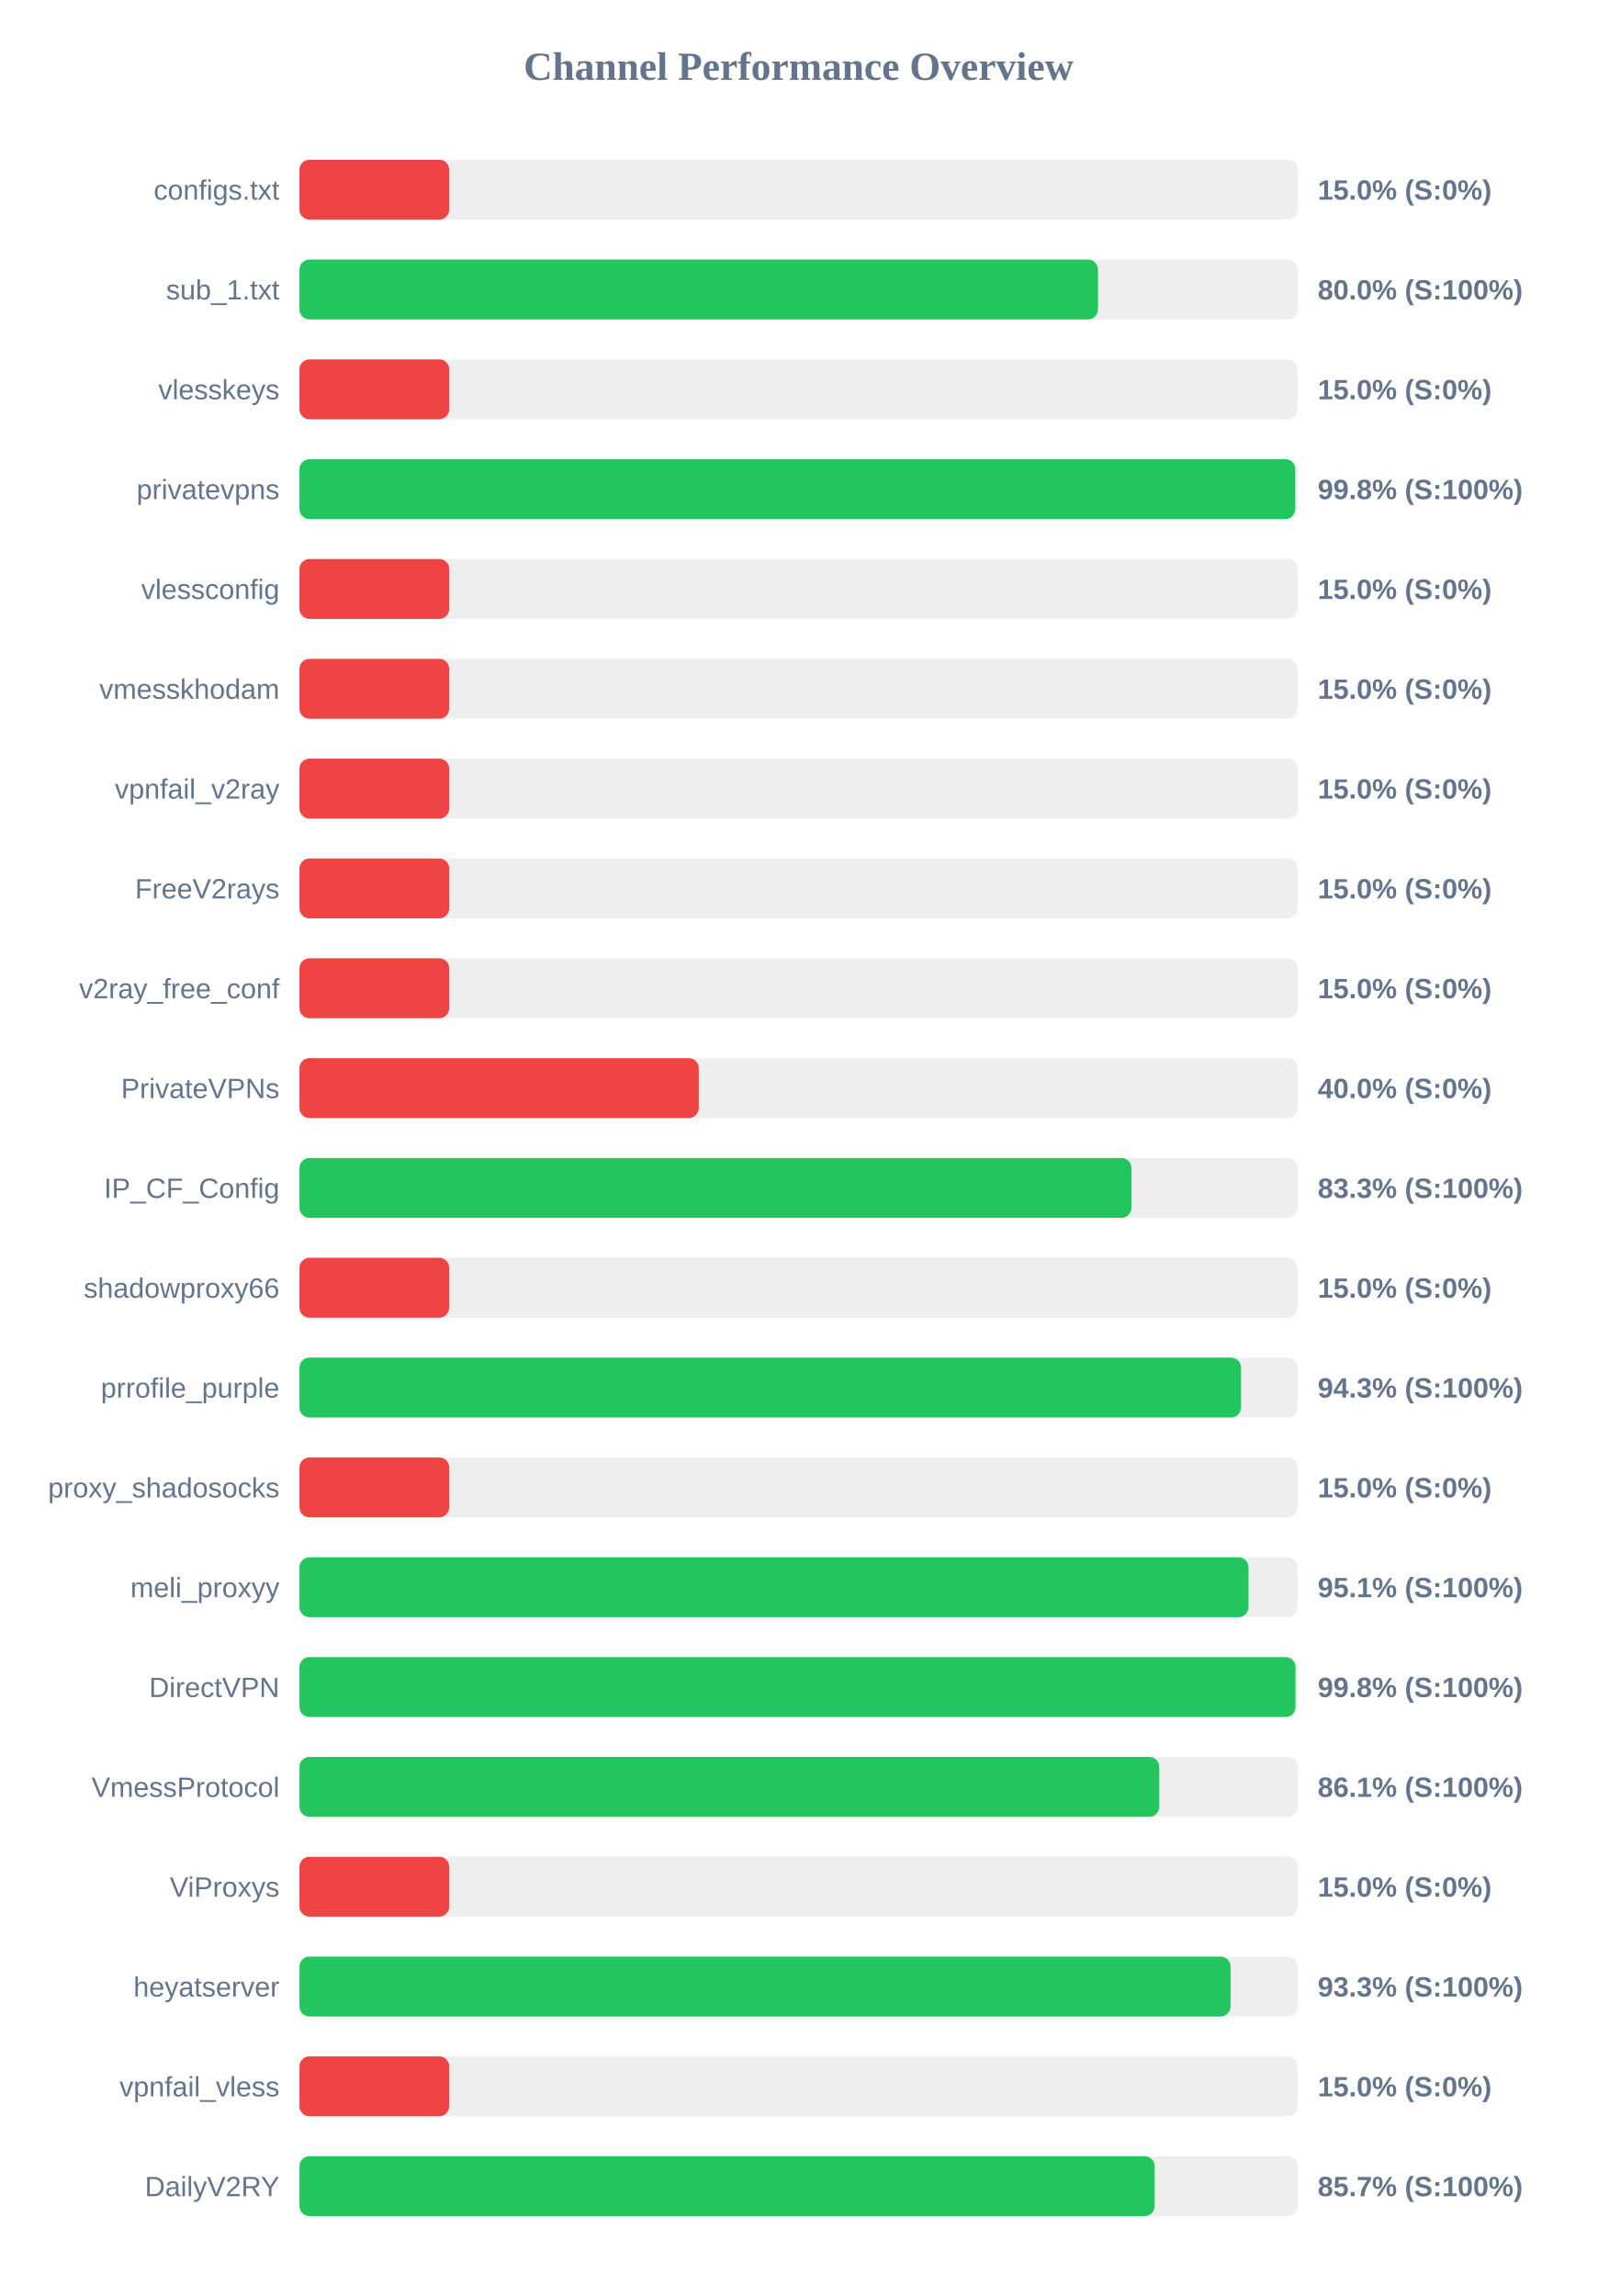
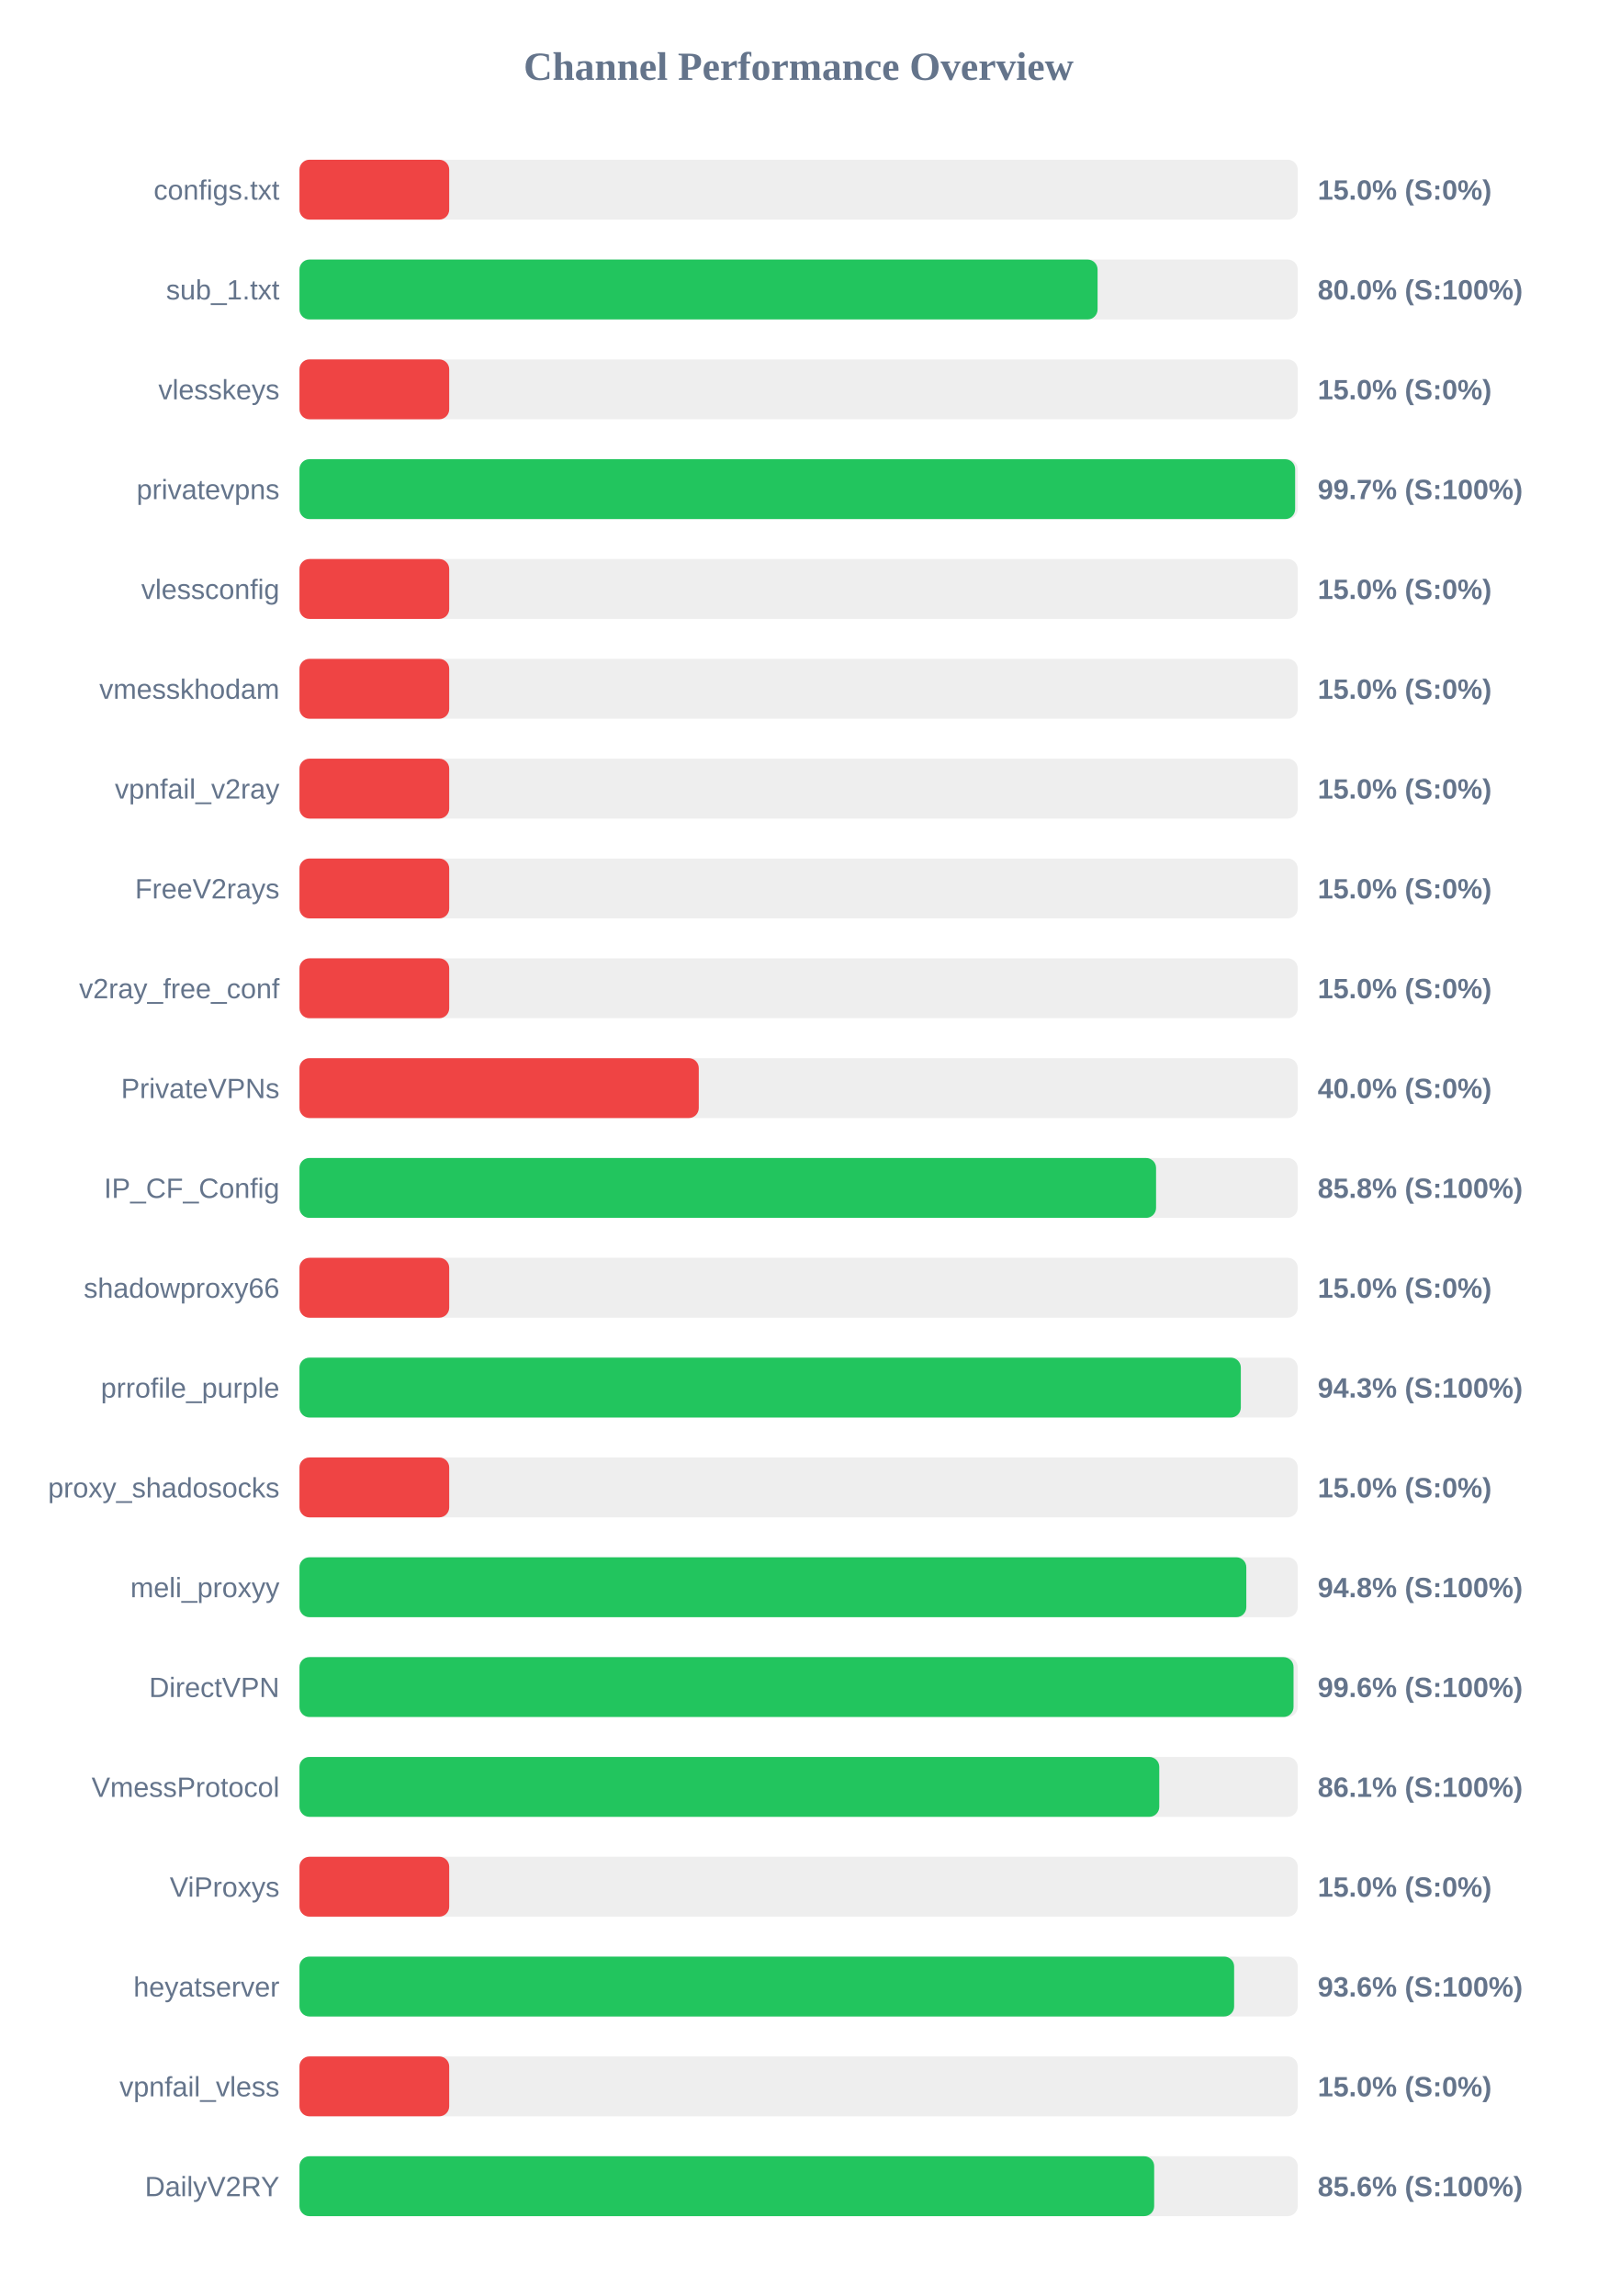
<svg xmlns="http://www.w3.org/2000/svg" width="800" height="1150" version="1.1">
  <style>
        .row { font: 14px Arial; fill: #64748b; }
        .score { font: bold 14px Arial; fill: #64748b; }
    </style>
  <text x="400" y="40" text-anchor="middle" font-size="20px" font-weight="bold" fill="#64748b">Channel Performance Overview</text>
  <rect x="150" y="80" width="500" height="30" fill="#eee" rx="5" />
  <rect x="150" y="80" width="75.0" height="30" fill="#ef4444" rx="5" />
  <text x="140" y="100" text-anchor="end" class="row">configs.txt</text>
  <text x="660" y="100" text-anchor="start" class="score">15.0% (S:0%)</text>
  <rect x="150" y="130" width="500" height="30" fill="#eee" rx="5" />
-   <rect x="150" y="130" width="399.95" height="30" fill="#22c55e" rx="5" />
+   <rect x="150" y="130" width="399.75" height="30" fill="#22c55e" rx="5" />
  <text x="140" y="150" text-anchor="end" class="row">sub_1.txt</text>
  <text x="660" y="150" text-anchor="start" class="score">80.0% (S:100%)</text>
  <rect x="150" y="180" width="500" height="30" fill="#eee" rx="5" />
  <rect x="150" y="180" width="75.0" height="30" fill="#ef4444" rx="5" />
  <text x="140" y="200" text-anchor="end" class="row">vlesskeys</text>
  <text x="660" y="200" text-anchor="start" class="score">15.0% (S:0%)</text>
  <rect x="150" y="230" width="500" height="30" fill="#eee" rx="5" />
-   <rect x="150" y="230" width="498.75" height="30" fill="#22c55e" rx="5" />
+   <rect x="150" y="230" width="498.7" height="30" fill="#22c55e" rx="5" />
  <text x="140" y="250" text-anchor="end" class="row">privatevpns</text>
-   <text x="660" y="250" text-anchor="start" class="score">99.8% (S:100%)</text>
+   <text x="660" y="250" text-anchor="start" class="score">99.7% (S:100%)</text>
  <rect x="150" y="280" width="500" height="30" fill="#eee" rx="5" />
  <rect x="150" y="280" width="75.0" height="30" fill="#ef4444" rx="5" />
  <text x="140" y="300" text-anchor="end" class="row">vlessconfig</text>
  <text x="660" y="300" text-anchor="start" class="score">15.0% (S:0%)</text>
  <rect x="150" y="330" width="500" height="30" fill="#eee" rx="5" />
  <rect x="150" y="330" width="75.0" height="30" fill="#ef4444" rx="5" />
  <text x="140" y="350" text-anchor="end" class="row">vmesskhodam</text>
  <text x="660" y="350" text-anchor="start" class="score">15.0% (S:0%)</text>
  <rect x="150" y="380" width="500" height="30" fill="#eee" rx="5" />
  <rect x="150" y="380" width="75.0" height="30" fill="#ef4444" rx="5" />
  <text x="140" y="400" text-anchor="end" class="row">vpnfail_v2ray</text>
  <text x="660" y="400" text-anchor="start" class="score">15.0% (S:0%)</text>
  <rect x="150" y="430" width="500" height="30" fill="#eee" rx="5" />
  <rect x="150" y="430" width="75.0" height="30" fill="#ef4444" rx="5" />
  <text x="140" y="450" text-anchor="end" class="row">FreeV2rays</text>
  <text x="660" y="450" text-anchor="start" class="score">15.0% (S:0%)</text>
  <rect x="150" y="480" width="500" height="30" fill="#eee" rx="5" />
  <rect x="150" y="480" width="75.0" height="30" fill="#ef4444" rx="5" />
  <text x="140" y="500" text-anchor="end" class="row">v2ray_free_conf</text>
  <text x="660" y="500" text-anchor="start" class="score">15.0% (S:0%)</text>
  <rect x="150" y="530" width="500" height="30" fill="#eee" rx="5" />
  <rect x="150" y="530" width="200.0" height="30" fill="#ef4444" rx="5" />
  <text x="140" y="550" text-anchor="end" class="row">PrivateVPNs</text>
  <text x="660" y="550" text-anchor="start" class="score">40.0% (S:0%)</text>
  <rect x="150" y="580" width="500" height="30" fill="#eee" rx="5" />
-   <rect x="150" y="580" width="416.7" height="30" fill="#22c55e" rx="5" />
+   <rect x="150" y="580" width="429.05" height="30" fill="#22c55e" rx="5" />
  <text x="140" y="600" text-anchor="end" class="row">IP_CF_Config</text>
-   <text x="660" y="600" text-anchor="start" class="score">83.3% (S:100%)</text>
+   <text x="660" y="600" text-anchor="start" class="score">85.8% (S:100%)</text>
  <rect x="150" y="630" width="500" height="30" fill="#eee" rx="5" />
  <rect x="150" y="630" width="75.0" height="30" fill="#ef4444" rx="5" />
  <text x="140" y="650" text-anchor="end" class="row">shadowproxy66</text>
  <text x="660" y="650" text-anchor="start" class="score">15.0% (S:0%)</text>
  <rect x="150" y="680" width="500" height="30" fill="#eee" rx="5" />
-   <rect x="150" y="680" width="471.6" height="30" fill="#22c55e" rx="5" />
+   <rect x="150" y="680" width="471.5" height="30" fill="#22c55e" rx="5" />
  <text x="140" y="700" text-anchor="end" class="row">prrofile_purple</text>
  <text x="660" y="700" text-anchor="start" class="score">94.3% (S:100%)</text>
  <rect x="150" y="730" width="500" height="30" fill="#eee" rx="5" />
  <rect x="150" y="730" width="75.0" height="30" fill="#ef4444" rx="5" />
  <text x="140" y="750" text-anchor="end" class="row">proxy_shadosocks</text>
  <text x="660" y="750" text-anchor="start" class="score">15.0% (S:0%)</text>
  <rect x="150" y="780" width="500" height="30" fill="#eee" rx="5" />
-   <rect x="150" y="780" width="475.35" height="30" fill="#22c55e" rx="5" />
+   <rect x="150" y="780" width="474.25" height="30" fill="#22c55e" rx="5" />
  <text x="140" y="800" text-anchor="end" class="row">meli_proxyy</text>
-   <text x="660" y="800" text-anchor="start" class="score">95.1% (S:100%)</text>
+   <text x="660" y="800" text-anchor="start" class="score">94.8% (S:100%)</text>
  <rect x="150" y="830" width="500" height="30" fill="#eee" rx="5" />
-   <rect x="150" y="830" width="498.9" height="30" fill="#22c55e" rx="5" />
+   <rect x="150" y="830" width="497.9" height="30" fill="#22c55e" rx="5" />
  <text x="140" y="850" text-anchor="end" class="row">DirectVPN</text>
-   <text x="660" y="850" text-anchor="start" class="score">99.8% (S:100%)</text>
+   <text x="660" y="850" text-anchor="start" class="score">99.6% (S:100%)</text>
  <rect x="150" y="880" width="500" height="30" fill="#eee" rx="5" />
  <rect x="150" y="880" width="430.65" height="30" fill="#22c55e" rx="5" />
  <text x="140" y="900" text-anchor="end" class="row">VmessProtocol</text>
  <text x="660" y="900" text-anchor="start" class="score">86.1% (S:100%)</text>
  <rect x="150" y="930" width="500" height="30" fill="#eee" rx="5" />
  <rect x="150" y="930" width="75.0" height="30" fill="#ef4444" rx="5" />
  <text x="140" y="950" text-anchor="end" class="row">ViProxys</text>
  <text x="660" y="950" text-anchor="start" class="score">15.0% (S:0%)</text>
  <rect x="150" y="980" width="500" height="30" fill="#eee" rx="5" />
-   <rect x="150" y="980" width="466.35" height="30" fill="#22c55e" rx="5" />
+   <rect x="150" y="980" width="468.15" height="30" fill="#22c55e" rx="5" />
  <text x="140" y="1000" text-anchor="end" class="row">heyatserver</text>
-   <text x="660" y="1000" text-anchor="start" class="score">93.3% (S:100%)</text>
+   <text x="660" y="1000" text-anchor="start" class="score">93.6% (S:100%)</text>
  <rect x="150" y="1030" width="500" height="30" fill="#eee" rx="5" />
  <rect x="150" y="1030" width="75.0" height="30" fill="#ef4444" rx="5" />
  <text x="140" y="1050" text-anchor="end" class="row">vpnfail_vless</text>
  <text x="660" y="1050" text-anchor="start" class="score">15.0% (S:0%)</text>
  <rect x="150" y="1080" width="500" height="30" fill="#eee" rx="5" />
-   <rect x="150" y="1080" width="428.35" height="30" fill="#22c55e" rx="5" />
+   <rect x="150" y="1080" width="428.1" height="30" fill="#22c55e" rx="5" />
  <text x="140" y="1100" text-anchor="end" class="row">DailyV2RY</text>
-   <text x="660" y="1100" text-anchor="start" class="score">85.7% (S:100%)</text>
+   <text x="660" y="1100" text-anchor="start" class="score">85.6% (S:100%)</text>
</svg>
